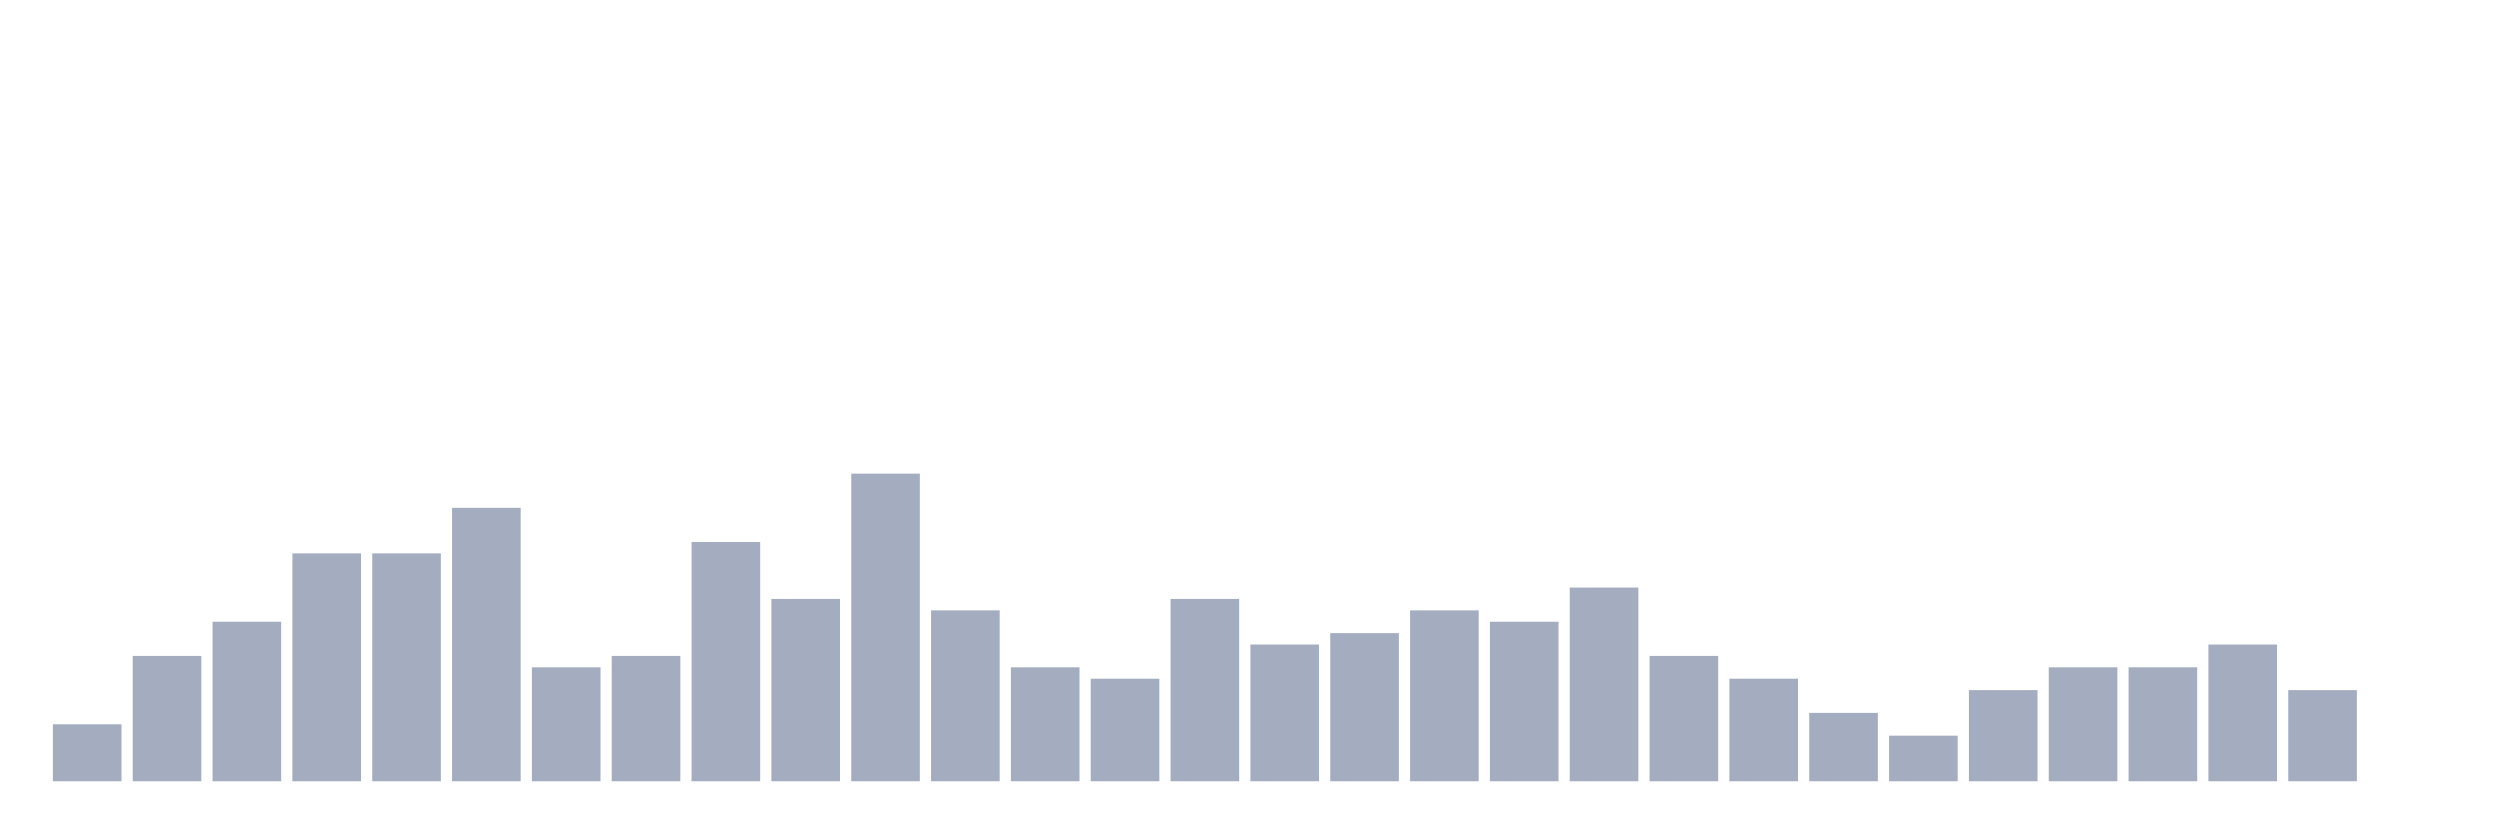
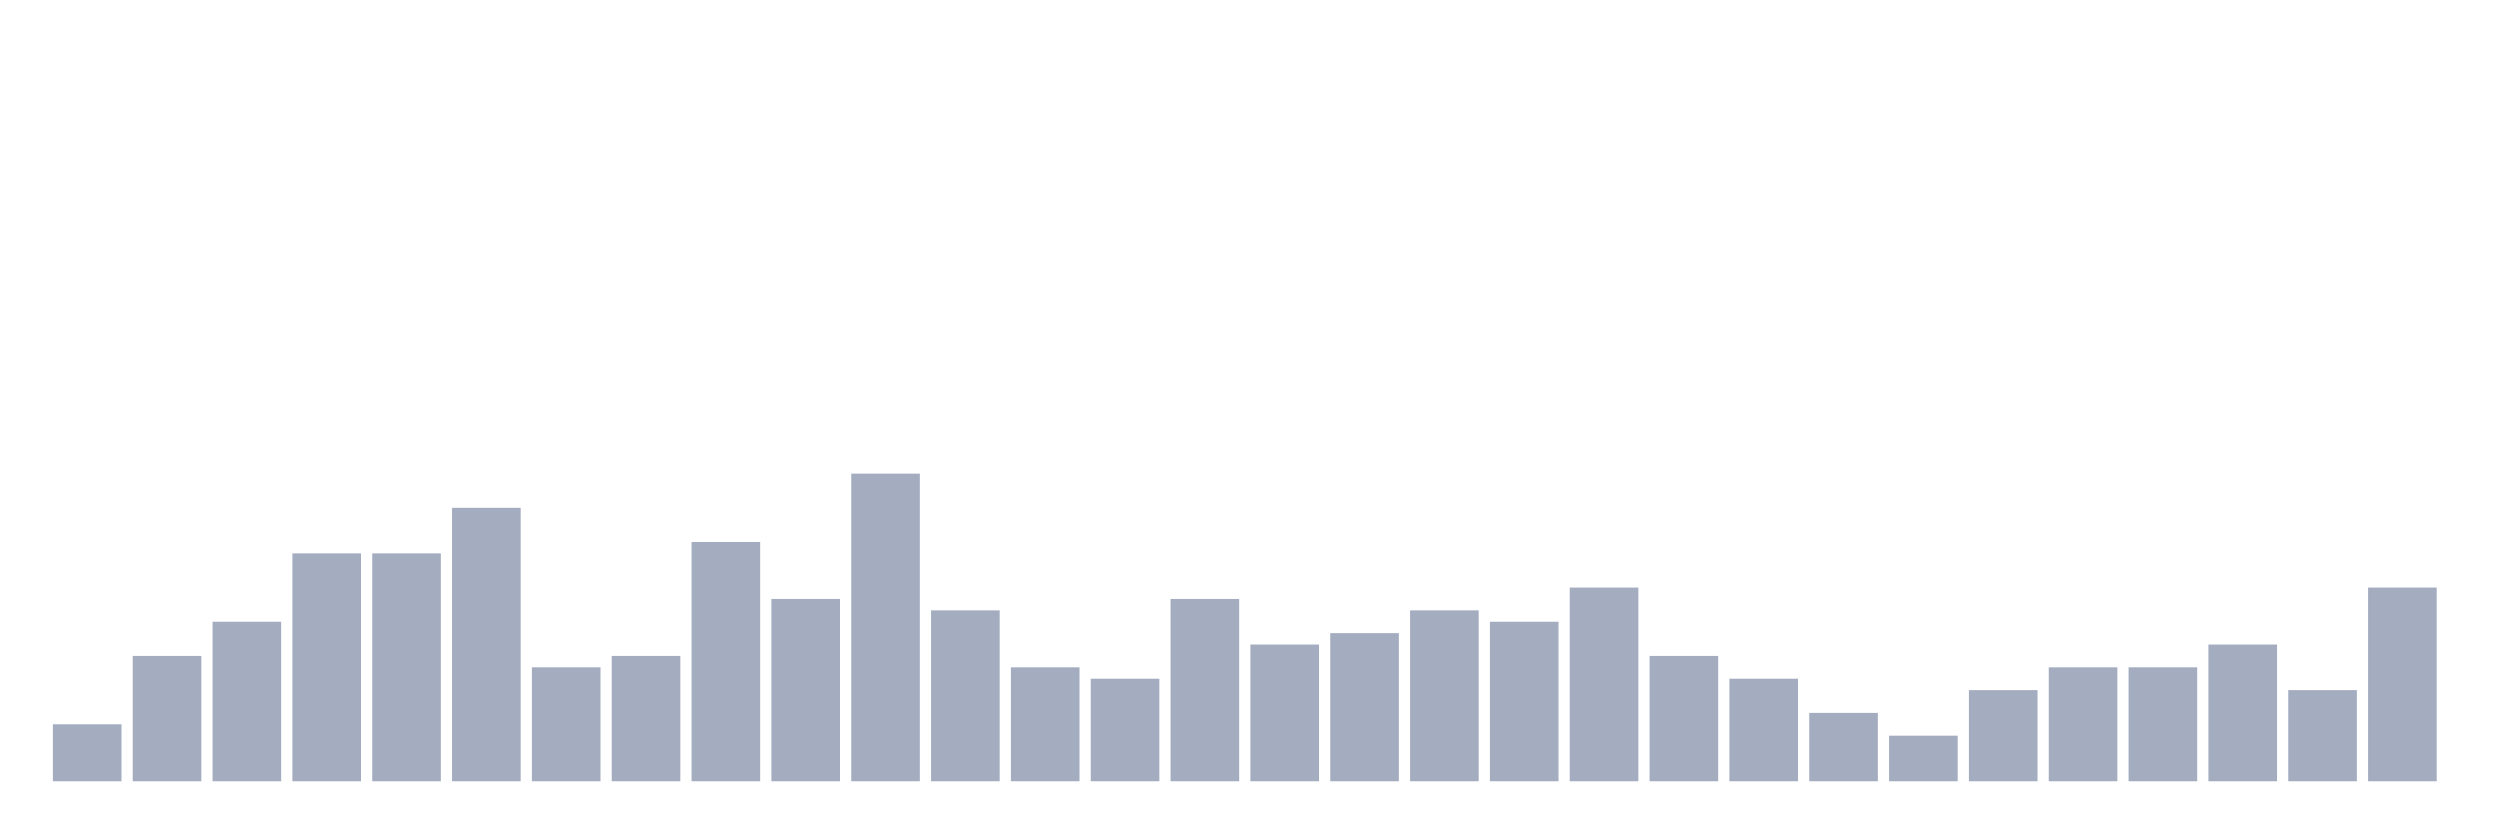
<svg xmlns="http://www.w3.org/2000/svg" viewBox="0 0 480 160">
  <g transform="translate(10,10)">
    <rect class="bar" x="0.153" width="13.175" y="129.062" height="10.938" fill="rgb(164,173,192)" />
    <rect class="bar" x="15.482" width="13.175" y="115.938" height="24.062" fill="rgb(164,173,192)" />
    <rect class="bar" x="30.81" width="13.175" y="109.375" height="30.625" fill="rgb(164,173,192)" />
    <rect class="bar" x="46.138" width="13.175" y="96.25" height="43.75" fill="rgb(164,173,192)" />
    <rect class="bar" x="61.466" width="13.175" y="96.25" height="43.75" fill="rgb(164,173,192)" />
    <rect class="bar" x="76.794" width="13.175" y="87.5" height="52.5" fill="rgb(164,173,192)" />
    <rect class="bar" x="92.123" width="13.175" y="118.125" height="21.875" fill="rgb(164,173,192)" />
    <rect class="bar" x="107.451" width="13.175" y="115.938" height="24.062" fill="rgb(164,173,192)" />
    <rect class="bar" x="122.779" width="13.175" y="94.062" height="45.938" fill="rgb(164,173,192)" />
    <rect class="bar" x="138.107" width="13.175" y="105" height="35" fill="rgb(164,173,192)" />
    <rect class="bar" x="153.436" width="13.175" y="80.938" height="59.062" fill="rgb(164,173,192)" />
    <rect class="bar" x="168.764" width="13.175" y="107.188" height="32.812" fill="rgb(164,173,192)" />
    <rect class="bar" x="184.092" width="13.175" y="118.125" height="21.875" fill="rgb(164,173,192)" />
    <rect class="bar" x="199.42" width="13.175" y="120.312" height="19.688" fill="rgb(164,173,192)" />
    <rect class="bar" x="214.748" width="13.175" y="105" height="35" fill="rgb(164,173,192)" />
    <rect class="bar" x="230.077" width="13.175" y="113.75" height="26.25" fill="rgb(164,173,192)" />
    <rect class="bar" x="245.405" width="13.175" y="111.562" height="28.438" fill="rgb(164,173,192)" />
    <rect class="bar" x="260.733" width="13.175" y="107.188" height="32.812" fill="rgb(164,173,192)" />
    <rect class="bar" x="276.061" width="13.175" y="109.375" height="30.625" fill="rgb(164,173,192)" />
    <rect class="bar" x="291.39" width="13.175" y="102.812" height="37.188" fill="rgb(164,173,192)" />
    <rect class="bar" x="306.718" width="13.175" y="115.938" height="24.062" fill="rgb(164,173,192)" />
    <rect class="bar" x="322.046" width="13.175" y="120.312" height="19.688" fill="rgb(164,173,192)" />
    <rect class="bar" x="337.374" width="13.175" y="126.875" height="13.125" fill="rgb(164,173,192)" />
    <rect class="bar" x="352.702" width="13.175" y="131.25" height="8.75" fill="rgb(164,173,192)" />
    <rect class="bar" x="368.031" width="13.175" y="122.5" height="17.5" fill="rgb(164,173,192)" />
    <rect class="bar" x="383.359" width="13.175" y="118.125" height="21.875" fill="rgb(164,173,192)" />
    <rect class="bar" x="398.687" width="13.175" y="118.125" height="21.875" fill="rgb(164,173,192)" />
    <rect class="bar" x="414.015" width="13.175" y="113.75" height="26.25" fill="rgb(164,173,192)" />
    <rect class="bar" x="429.344" width="13.175" y="122.5" height="17.5" fill="rgb(164,173,192)" />
-     <rect class="bar" x="444.672" width="13.175" y="140" height="0" fill="rgb(164,173,192)" />
+     <rect class="bar" x="444.672" width="13.175" y="102.812" height="37.188" fill="rgb(164,173,192)" />
  </g>
</svg>
